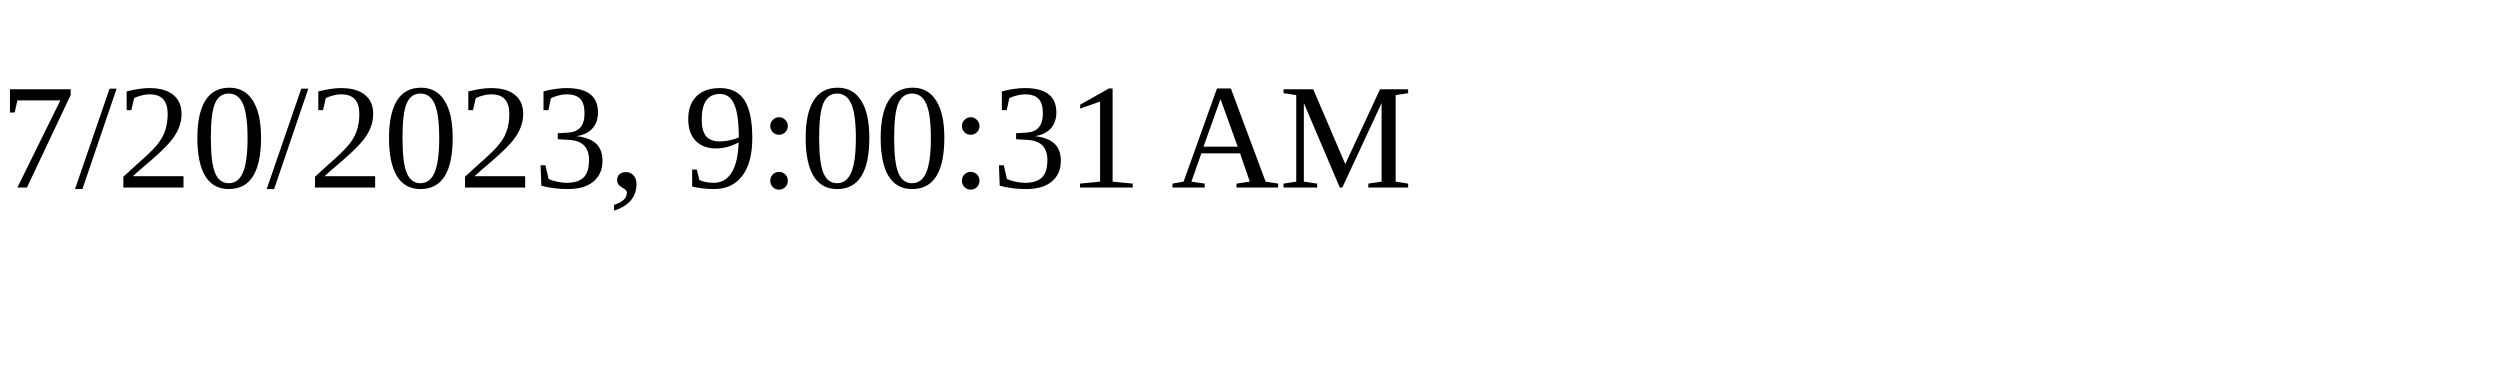
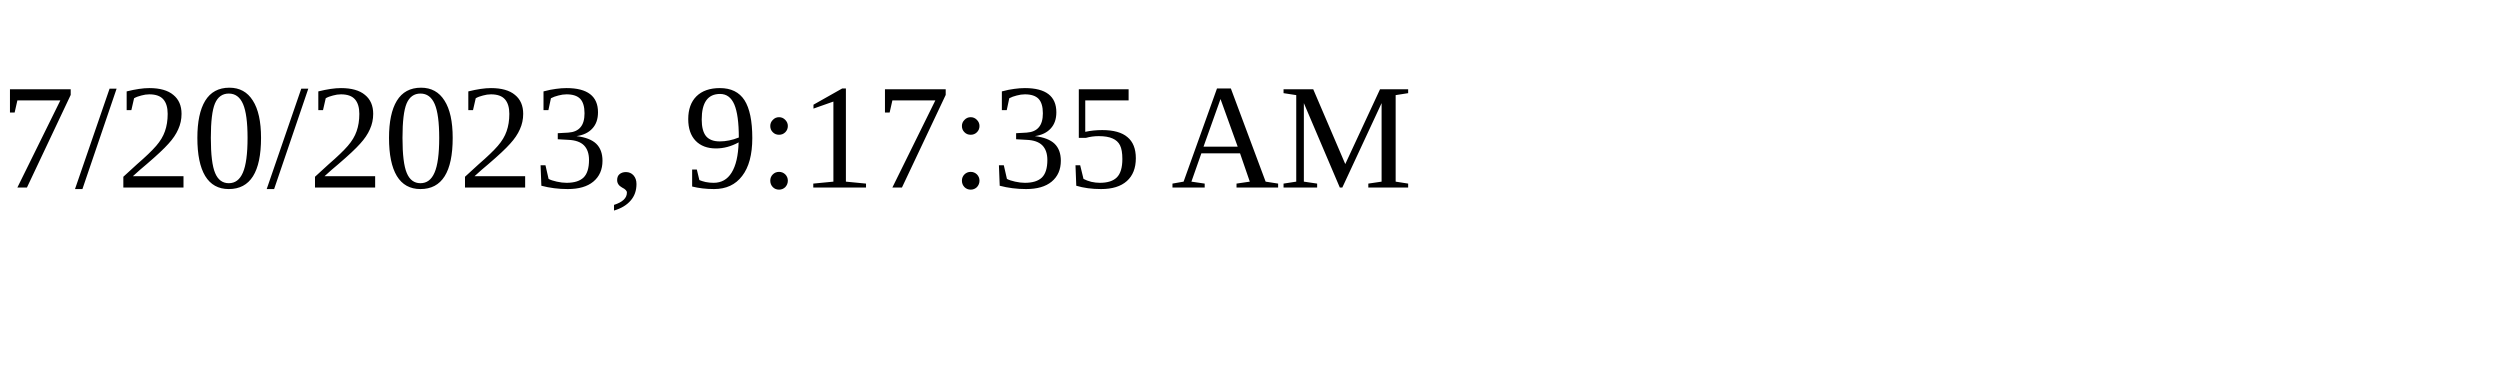
<svg xmlns="http://www.w3.org/2000/svg" height="30" width="200">
-   <text x="0" y="15">7/20/2023, 9:00:31 AM</text>
+   <text x="0" y="15">7/20/2023, 9:17:35 AM</text>
</svg>
